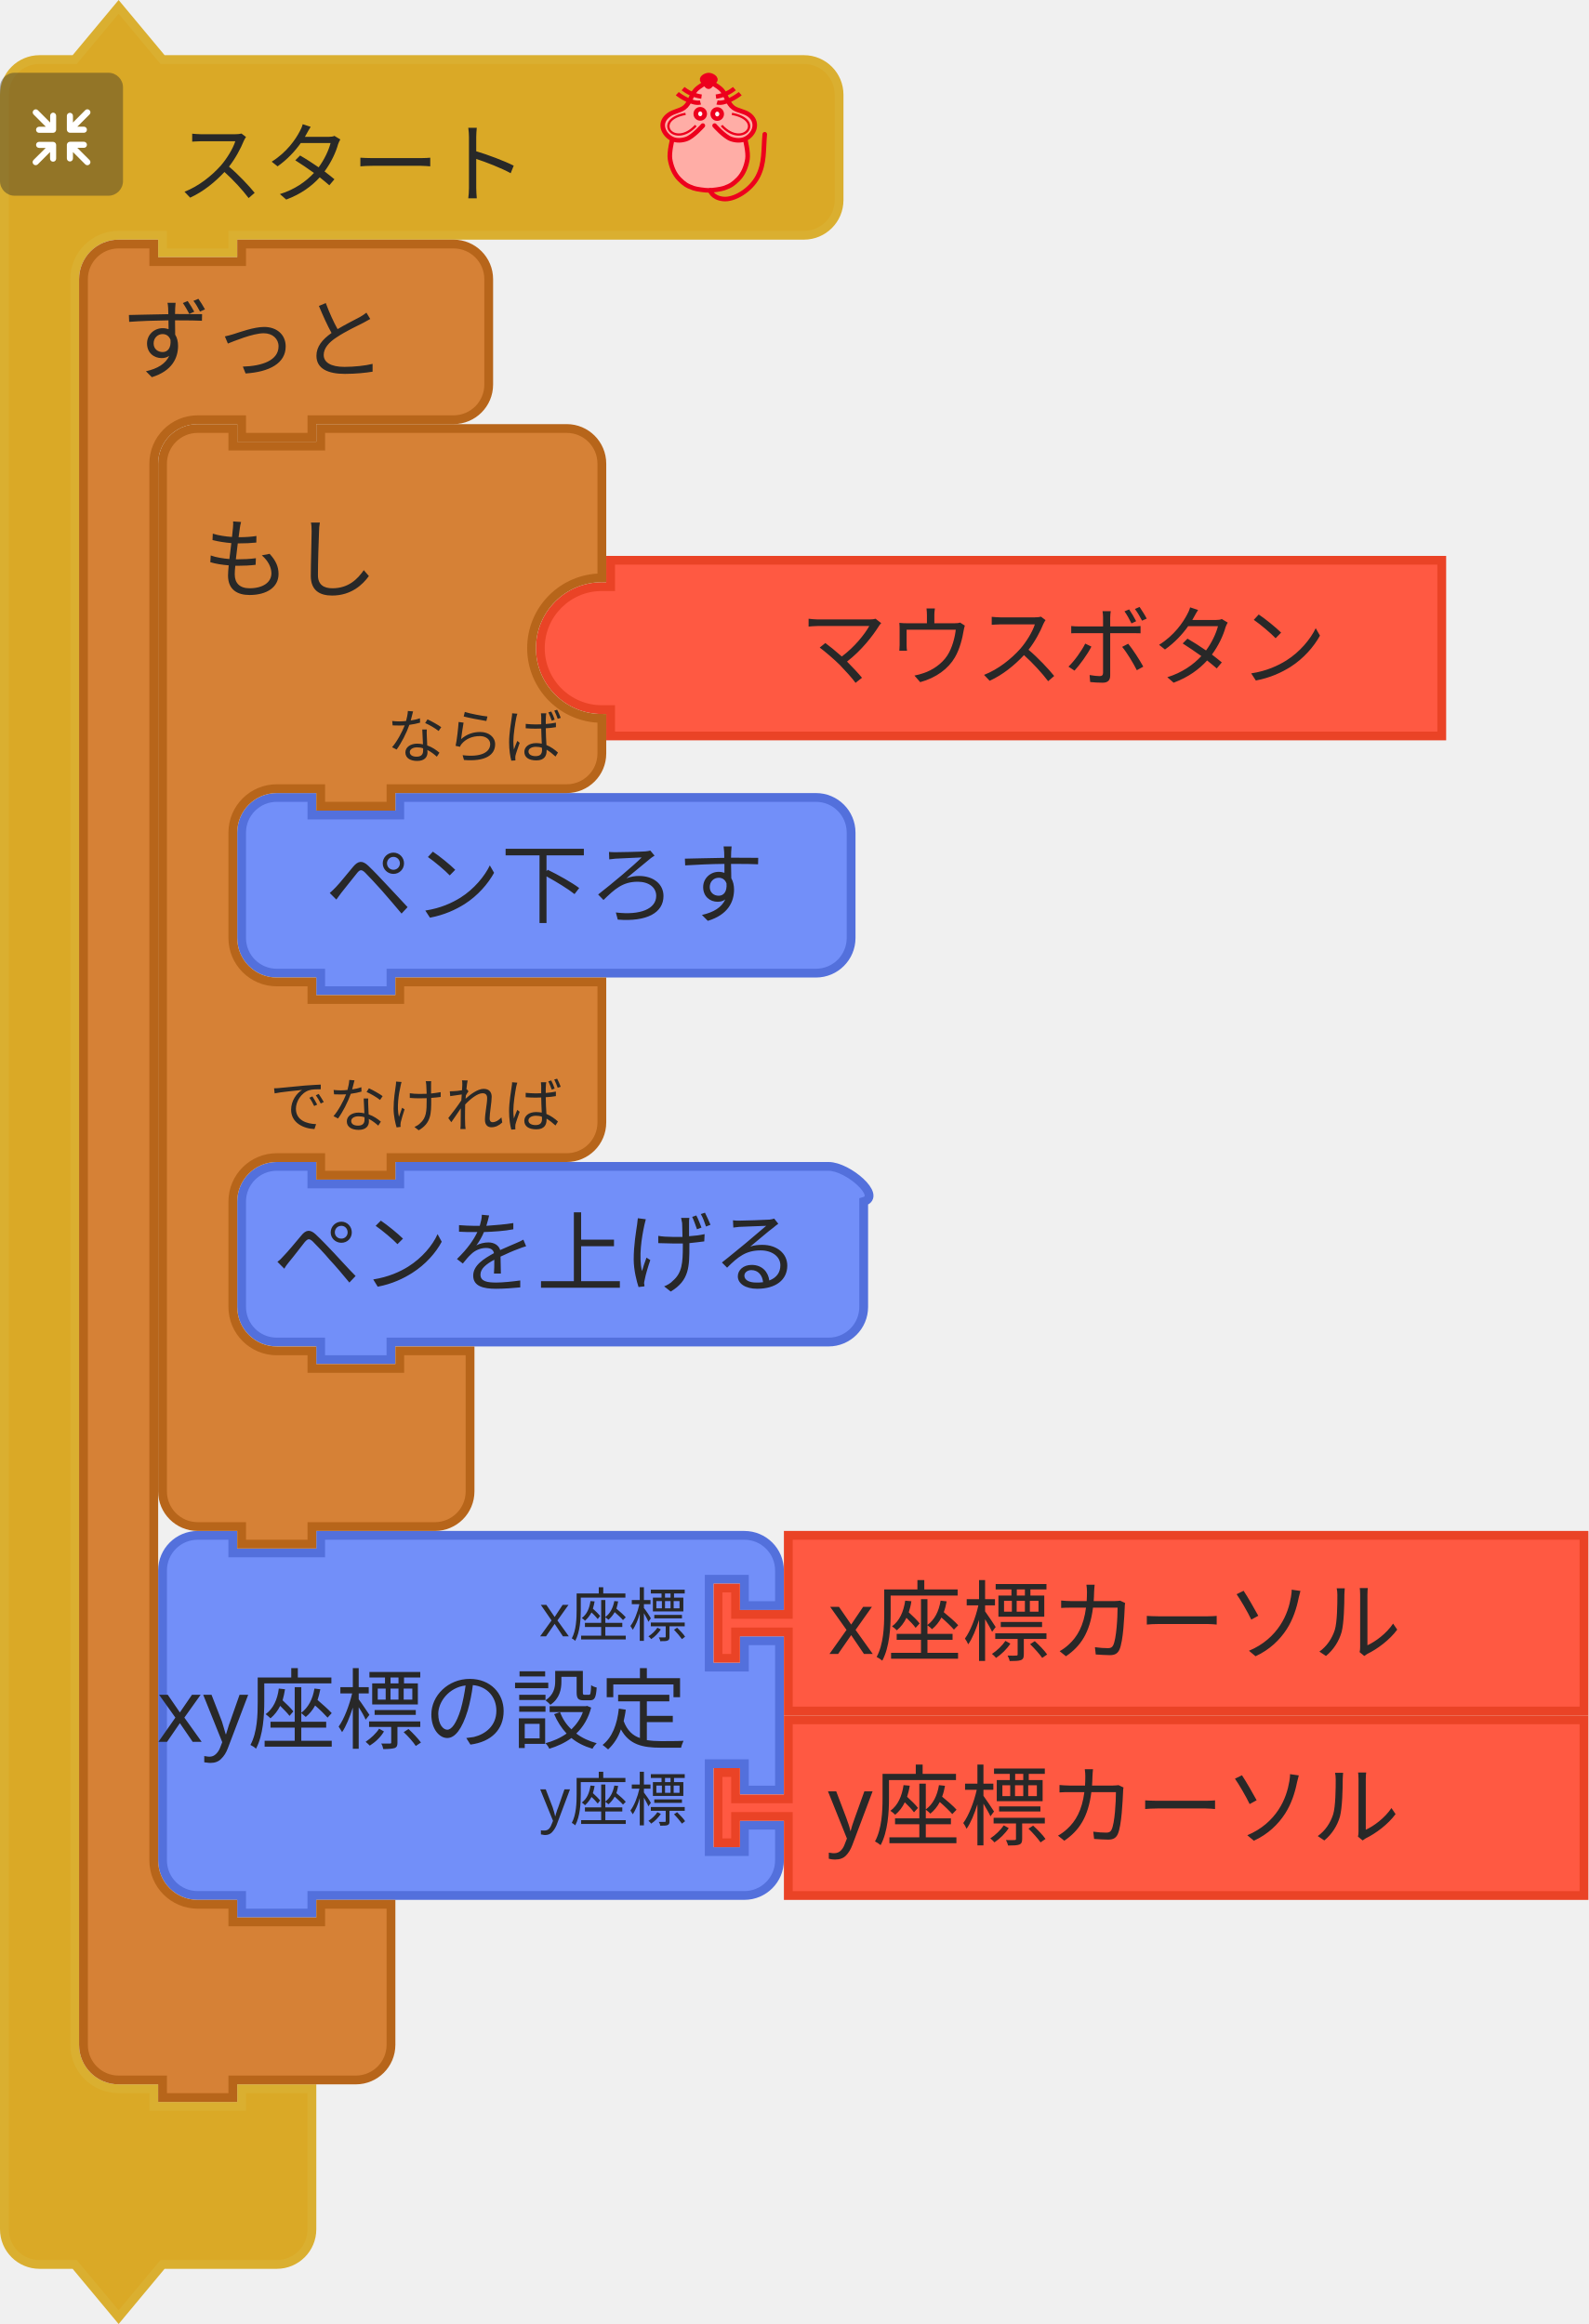
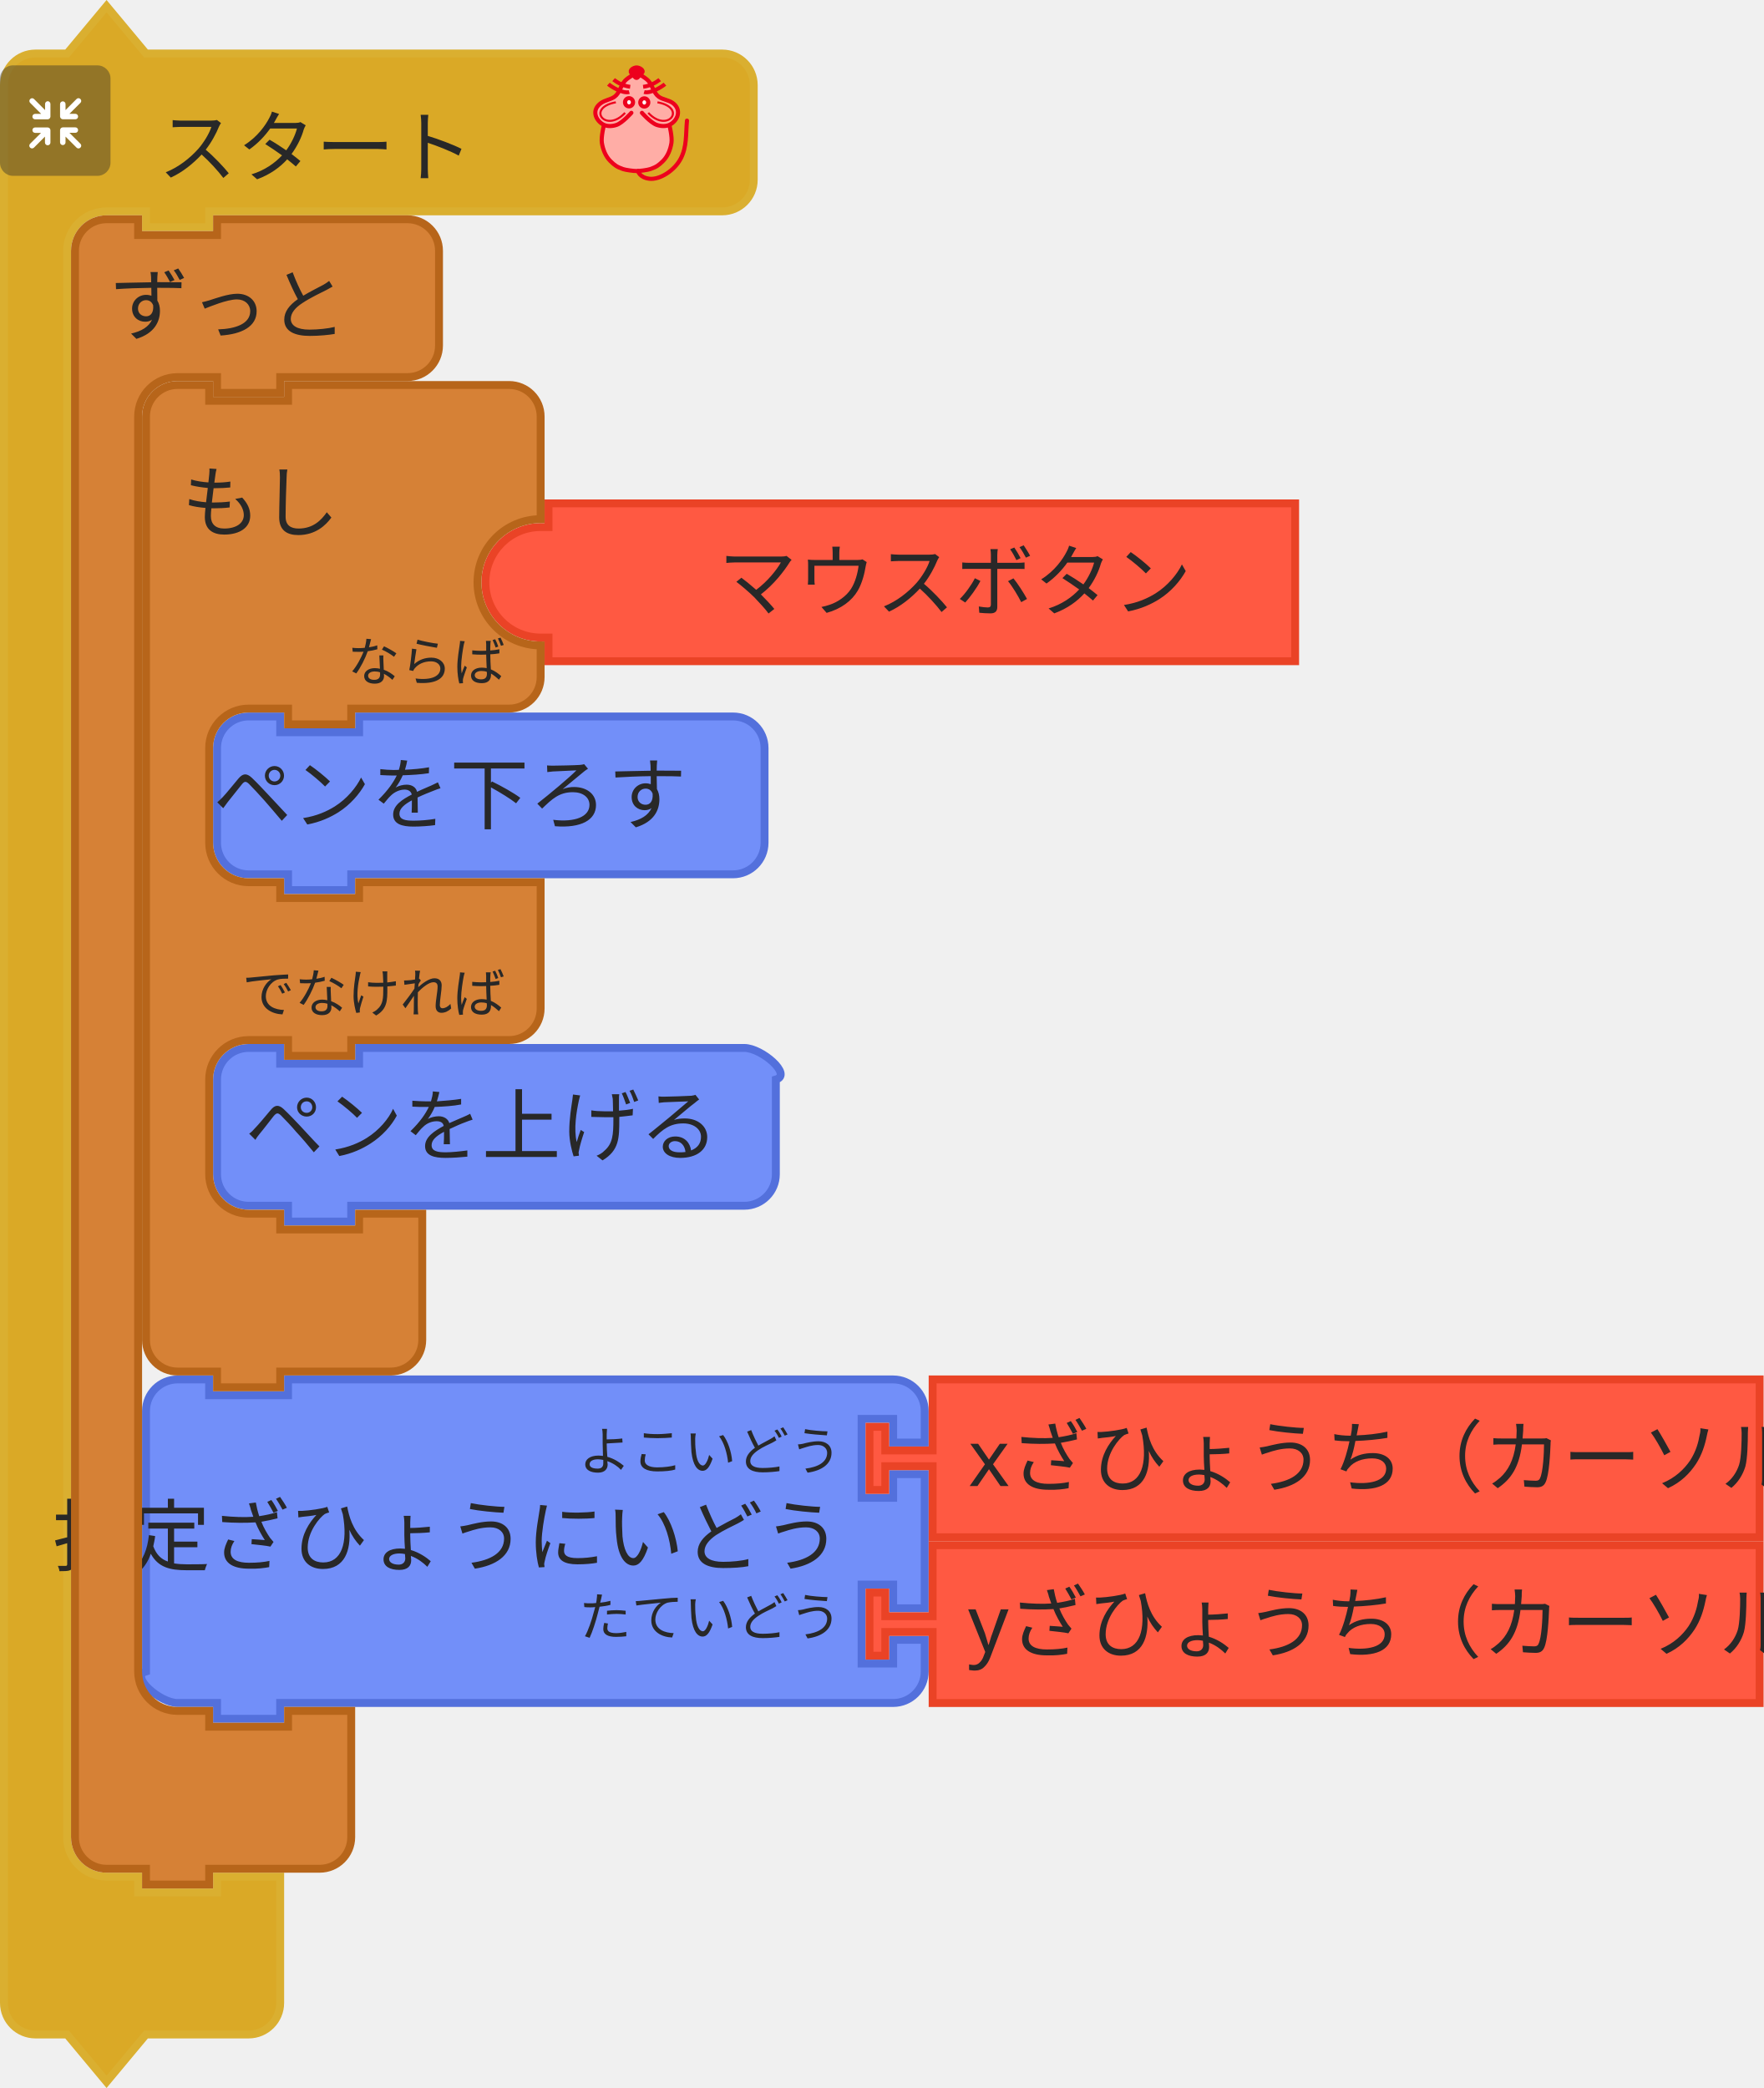
- <svg xmlns="http://www.w3.org/2000/svg" id="svg1870" version="1.1" viewBox="0 0 71.749 104.998" height="104.998mm" width="71.749mm">
+ <svg xmlns="http://www.w3.org/2000/svg" width="88.682mm" height="104.998mm" viewBox="0 0 88.682 104.998" version="1.1" id="svg1870">
  <defs id="defs1864" />
-   <g id="g48" transform="matrix(0.2645833,0,0,0.2645833,-134.6729,-31.1093)">
-     <g transform="translate(509,118)" id="g10">
-       <g transform="scale(1.5,1.5)" id="g8">
-         <path d="m 0.5,14.5 0,-4 a 4,4 90 0 1 4,-4 l 4,0 5,-6 5,6 9,0 60,0 4,0 a 4,4 90 0 1 4,4 l 0,4 0,4 0,4 a 4,4 90 0 1 -4,4 l -4,0 -60,0 -1,0 0,2 -8,0 0,-2 -1,0 -4,0 a 5,5 90 0 0 -5,5 l 0,4 0,4 0,189 0,4 a 5,5 90 0 0 5,5 l 4,0 0,2 10,0 0,-2 8,0 0,6 0,6 0,4 a 4,4 90 0 1 -4,4 l -4,0 -9,0 -5,6 -5,-6 -4,0 a 4,4 90 0 1 -4,-4 l 0,-4 z" style="fill:#daa926;fill-opacity:1;stroke:#daaf30;stroke-width:1;stroke-linecap:round;stroke-opacity:1" id="path2" />
-         <text style="font-size:10px;font-family:sans-serif;text-anchor:start;fill:#282828" id="text6">
-           <tspan x="20" y="22" id="tspan4">スタート</tspan>
+   <g transform="matrix(0.2645833,0,0,0.2645833,-134.6729,-31.1093)" id="g48">
+     <g id="g10" transform="translate(509,118)">
+       <g id="g8" transform="scale(1.5,1.5)">
+         <path id="path2" style="fill:#daa926;fill-opacity:1;stroke:#daaf30;stroke-width:1;stroke-linecap:round;stroke-opacity:1" d="m 0.5,14.5 0,-4 a 4,4 90 0 1 4,-4 l 4,0 5,-6 5,6 9,0 60,0 4,0 a 4,4 90 0 1 4,4 l 0,4 0,4 0,4 a 4,4 90 0 1 -4,4 l -4,0 -60,0 -1,0 0,2 -8,0 0,-2 -1,0 -4,0 a 5,5 90 0 0 -5,5 l 0,4 0,4 0,189 0,4 a 5,5 90 0 0 5,5 l 4,0 0,2 10,0 0,-2 8,0 0,6 0,6 0,4 a 4,4 90 0 1 -4,4 l -4,0 -9,0 -5,6 -5,-6 -4,0 a 4,4 90 0 1 -4,-4 l 0,-4 z" />
+         <text id="text6" style="font-size:10px;font-family:sans-serif;text-anchor:start;fill:#282828">
+           <tspan id="tspan4" y="22" x="20">スタート</tspan>
        </text>
      </g>
    </g>
-     <g transform="matrix(0.5,0,0,0.5,509,130)" id="g26">
-       <g style="isolation:isolate" id="g24">
-         <g id="レイヤー_2" data-name="レイヤー 2">
+     <g id="g26" transform="matrix(0.5,0,0,0.5,509,130)">
+       <g id="g24" style="isolation:isolate">
+         <g data-name="レイヤー 2" id="レイヤー_2">
          <g id="Icon">
-             <rect width="42" height="42" rx="5" ry="5" style="opacity:0.4;mix-blend-mode:multiply;fill:#292929" id="rect12" x="0" y="0" />
-             <path d="m 30.56,29.8 -4.17,-4.16 2.26,0 a 1.035,1.035 0 1 0 0,-2.07 l -4.71,0 a 1.08,1.08 0 0 0 -1.11,1 l 0,0 c 0,0 0,0 0,0.06 l 0,4.64 0,0 a 1.04,1.04 0 1 0 2.08,0 l 0,-2.19 4.19,4.19 a 1,1 0 0 0 1.46,0 1,1 0 0 0 0,-1.47 z" style="fill:#ffffff" id="path14" />
-             <path d="m 19.17,24.6 a 1.08,1.08 0 0 0 -1.11,-1 l -4.71,0 a 1.035,1.035 0 1 0 0,2.07 l 2.25,0 -4.16,4.13 a 1.039,1.039 0 0 0 1.47,1.47 l 4.18,-4.19 0,2.26 a 1.04,1.04 0 1 0 2.08,0 l 0,-4.64 c 0,0 0,0 0,-0.06 a 0.08,0.08 0 0 1 0,-0.04 z" style="fill:#ffffff" id="path16" />
-             <path d="m 23.94,20.5 4.7,0 a 1.04,1.04 0 1 0 0,-2.08 l -2.25,0 4.17,-4.16 a 1,1 0 0 0 0,-1.47 1,1 0 0 0 -1.46,0 l -4.19,4.21 0,-2.28 a 1.04,1.04 0 1 0 -2.08,0 l 0,4.64 a 0.43,0.43 0 0 0 0,0.05 l 0,0.05 a 1.09,1.09 0 0 0 1.11,1.04 z" style="fill:#ffffff" id="path18" />
-             <path d="m 18.13,13.62 a 1.08,1.08 0 0 0 -1,1.09 l 0,2.29 -4.18,-4.19 a 1,1 0 0 0 -1.47,0 1,1 0 0 0 0,1.46 l 4.16,4.17 -2.29,0 a 1.04,1.04 0 1 0 0,2.08 l 4.71,0 a 1.09,1.09 0 0 0 1.11,-1 c 0,0 0,0 0,-0.06 l 0,-4.75 a 1.07,1.07 0 0 0 -1.04,-1.09 z" style="fill:#ffffff" id="path20" />
+             <rect y="0" x="0" id="rect12" style="opacity:0.4;mix-blend-mode:multiply;fill:#292929" ry="5" rx="5" height="42" width="42" />
+             <path id="path14" style="fill:#ffffff" d="m 30.56,29.8 -4.17,-4.16 2.26,0 a 1.035,1.035 0 1 0 0,-2.07 l -4.71,0 a 1.08,1.08 0 0 0 -1.11,1 l 0,0 c 0,0 0,0 0,0.06 l 0,4.64 0,0 a 1.04,1.04 0 1 0 2.08,0 l 0,-2.19 4.19,4.19 a 1,1 0 0 0 1.46,0 1,1 0 0 0 0,-1.47 z" />
+             <path id="path16" style="fill:#ffffff" d="m 19.17,24.6 a 1.08,1.08 0 0 0 -1.11,-1 l -4.71,0 a 1.035,1.035 0 1 0 0,2.07 l 2.25,0 -4.16,4.13 a 1.039,1.039 0 0 0 1.47,1.47 l 4.18,-4.19 0,2.26 a 1.04,1.04 0 1 0 2.08,0 l 0,-4.64 c 0,0 0,0 0,-0.06 a 0.08,0.08 0 0 1 0,-0.04 z" />
+             <path id="path18" style="fill:#ffffff" d="m 23.94,20.5 4.7,0 a 1.04,1.04 0 1 0 0,-2.08 l -2.25,0 4.17,-4.16 a 1,1 0 0 0 0,-1.47 1,1 0 0 0 -1.46,0 l -4.19,4.21 0,-2.28 a 1.04,1.04 0 1 0 -2.08,0 l 0,4.64 a 0.43,0.43 0 0 0 0,0.05 l 0,0.05 a 1.09,1.09 0 0 0 1.11,1.04 z" />
+             <path id="path20" style="fill:#ffffff" d="m 18.13,13.62 a 1.08,1.08 0 0 0 -1,1.09 l 0,2.29 -4.18,-4.19 a 1,1 0 0 0 -1.47,0 1,1 0 0 0 0,1.46 l 4.16,4.17 -2.29,0 a 1.04,1.04 0 1 0 0,2.08 l 4.71,0 a 1.09,1.09 0 0 0 1.11,-1 c 0,0 0,0 0,-0.06 l 0,-4.75 a 1.07,1.07 0 0 0 -1.04,-1.09 z" />
          </g>
        </g>
      </g>
    </g>
-     <g transform="matrix(0.4,0,0,0.4,619,130)" id="g46">
-       <g transform="translate(-3.188483,0.1254822)" style="fill:#ffada6;stroke:#ed001d;stroke-width:2;stroke-miterlimit:4;stroke-dasharray:none" id="g3586">
-         <path style="fill:#ffada6;stroke:none;stroke-width:1px;stroke-linecap:butt;stroke-linejoin:miter;stroke-opacity:1" id="path4725" d="m 31.188,5.875 c 0,0 -1.255,-1 -2,-1 -1.491,0 -2.946,0.946 -4,2 -1.581,1.581 -1.693,4.186 -3,6 -0.827,1.147 -1.853,2.173 -3,3 -1.814,1.307 -4.419,1.419 -6,3 -1.054,1.054 -2,2.509 -2,4 0,1.491 1.177,3.54 2,4 2.595,1.45 0.837,0.649 2,2 0,0 -1.04,3.301 -1,5 0.065,2.748 2,7 2,8 0,1 3.622,4.469 6,6 2.395,1.542 5.324,2.059 8.165,2.258 3.066,0.215 5.976,-0.356 8.67,-1.835 1.653,-0.907 3.02,-1.925 4.165,-3.423 1.631,-2.136 3.31,-4.403 4,-7 0.428,-1.611 0.204,-3.346 0,-5 -0.168,-1.364 -1.272,-2.653 -1,-4 0.33,-1.634 2.32,-2.478 3,-4 0.694,-1.552 1.688,-3.446 1,-5 -0.786,-1.777 -3.358,-1.961 -5,-3 -1.016,-0.643 -2.106,-1.197 -3,-2 -1.936,-1.74 -3.442,-3.914 -5,-6 -0.719,-0.963 -1.045,-2.27 -2,-3 -0.838,-0.64 -1.974,-1.242 -3,-1 -0.459,0.108 -1,1 -1,1" />
-         <path d="m 46.21,28.157 c 0,0 1.464,5.739 1.001,8.584 -0.503,3.094 -1.734,6.32 -4.004,8.584 -2.062,2.056 -3.207,2.828 -6.007,3.815 -1.29,0.455 -4.974,0.954 -6.514,0.954 -1.541,0 -5.224,-0.499 -6.514,-0.954 -2.799,-0.987 -3.945,-1.759 -6.007,-3.815 -2.271,-2.264 -3.501,-5.49 -4.004,-8.584 -0.463,-2.845 1.001,-8.584 1.001,-8.584 M 28.176,22.434 c 0,0 -4.122,4.706 -7.008,5.723 -1.878,0.662 -4.202,0.826 -6.007,0 -1.926,-0.882 -3.584,-2.773 -4.004,-4.769 -0.478,-2.269 0.559,-4.124 2.47,-5.529 2.067,-1.52 4.598,-1.663 6.539,-3.055 2.515,-1.804 2.912,-5.39 5.005,-7.63 1.421,-1.521 5.513,-3.815 5.513,-3.815 0,0 4.092,2.294 5.513,3.815 2.093,2.24 2.49,5.826 5.005,7.63 1.941,1.392 4.539,1.466 6.606,2.927 1.937,1.37 2.882,3.387 2.404,5.656 -0.421,1.996 -2.079,3.887 -4.004,4.769 -1.805,0.826 -4.129,0.662 -6.007,0 -2.885,-1.017 -7.008,-5.723 -7.008,-5.723" id="path4505-6" style="fill:none;stroke:#ed001d;stroke-width:1.954;stroke-linecap:round;stroke-linejoin:miter;stroke-miterlimit:4;stroke-dasharray:none;stroke-opacity:1" />
-         <g id="g4565" transform="matrix(1.001084,0,0,0.9537592,57.40195,5.386365)" style="fill:none;stroke:#ed001d;stroke-opacity:1">
-           <g id="g4553" transform="translate(0,-1)" style="fill:none;stroke:#ed001d;stroke-opacity:1">
-             <path d="M -30.228,8.514 C -33.423,9.403 -38.624,5.875 -40.103,4.586" id="path3411-7" style="fill:none;fill-rule:evenodd;stroke:#ed001d;stroke-width:1.932;stroke-linecap:butt;stroke-linejoin:miter;stroke-miterlimit:4;stroke-dasharray:none;stroke-opacity:1" />
-             <path d="M -29.76,5.905 C -33.101,5.474 -35.931,3.736 -37.634,2.342" id="path3413-5" style="fill:none;fill-rule:evenodd;stroke:#ed001d;stroke-width:1.932;stroke-linecap:butt;stroke-linejoin:miter;stroke-miterlimit:4;stroke-dasharray:none;stroke-opacity:1" />
+     <g id="g46" transform="matrix(0.4,0,0,0.4,619,130)">
+       <g id="g3586" style="fill:#ffada6;stroke:#ed001d;stroke-width:2;stroke-miterlimit:4;stroke-dasharray:none" transform="translate(-3.188483,0.1254822)">
+         <path d="m 31.188,5.875 c 0,0 -1.255,-1 -2,-1 -1.491,0 -2.946,0.946 -4,2 -1.581,1.581 -1.693,4.186 -3,6 -0.827,1.147 -1.853,2.173 -3,3 -1.814,1.307 -4.419,1.419 -6,3 -1.054,1.054 -2,2.509 -2,4 0,1.491 1.177,3.54 2,4 2.595,1.45 0.837,0.649 2,2 0,0 -1.04,3.301 -1,5 0.065,2.748 2,7 2,8 0,1 3.622,4.469 6,6 2.395,1.542 5.324,2.059 8.165,2.258 3.066,0.215 5.976,-0.356 8.67,-1.835 1.653,-0.907 3.02,-1.925 4.165,-3.423 1.631,-2.136 3.31,-4.403 4,-7 0.428,-1.611 0.204,-3.346 0,-5 -0.168,-1.364 -1.272,-2.653 -1,-4 0.33,-1.634 2.32,-2.478 3,-4 0.694,-1.552 1.688,-3.446 1,-5 -0.786,-1.777 -3.358,-1.961 -5,-3 -1.016,-0.643 -2.106,-1.197 -3,-2 -1.936,-1.74 -3.442,-3.914 -5,-6 -0.719,-0.963 -1.045,-2.27 -2,-3 -0.838,-0.64 -1.974,-1.242 -3,-1 -0.459,0.108 -1,1 -1,1" id="path4725" style="fill:#ffada6;stroke:none;stroke-width:1px;stroke-linecap:butt;stroke-linejoin:miter;stroke-opacity:1" />
+         <path style="fill:none;stroke:#ed001d;stroke-width:1.954;stroke-linecap:round;stroke-linejoin:miter;stroke-miterlimit:4;stroke-dasharray:none;stroke-opacity:1" id="path4505-6" d="m 46.21,28.157 c 0,0 1.464,5.739 1.001,8.584 -0.503,3.094 -1.734,6.32 -4.004,8.584 -2.062,2.056 -3.207,2.828 -6.007,3.815 -1.29,0.455 -4.974,0.954 -6.514,0.954 -1.541,0 -5.224,-0.499 -6.514,-0.954 -2.799,-0.987 -3.945,-1.759 -6.007,-3.815 -2.271,-2.264 -3.501,-5.49 -4.004,-8.584 -0.463,-2.845 1.001,-8.584 1.001,-8.584 M 28.176,22.434 c 0,0 -4.122,4.706 -7.008,5.723 -1.878,0.662 -4.202,0.826 -6.007,0 -1.926,-0.882 -3.584,-2.773 -4.004,-4.769 -0.478,-2.269 0.559,-4.124 2.47,-5.529 2.067,-1.52 4.598,-1.663 6.539,-3.055 2.515,-1.804 2.912,-5.39 5.005,-7.63 1.421,-1.521 5.513,-3.815 5.513,-3.815 0,0 4.092,2.294 5.513,3.815 2.093,2.24 2.49,5.826 5.005,7.63 1.941,1.392 4.539,1.466 6.606,2.927 1.937,1.37 2.882,3.387 2.404,5.656 -0.421,1.996 -2.079,3.887 -4.004,4.769 -1.805,0.826 -4.129,0.662 -6.007,0 -2.885,-1.017 -7.008,-5.723 -7.008,-5.723" />
+         <g style="fill:none;stroke:#ed001d;stroke-opacity:1" transform="matrix(1.001084,0,0,0.9537592,57.40195,5.386365)" id="g4565">
+           <g style="fill:none;stroke:#ed001d;stroke-opacity:1" transform="translate(0,-1)" id="g4553">
+             <path style="fill:none;fill-rule:evenodd;stroke:#ed001d;stroke-width:1.932;stroke-linecap:butt;stroke-linejoin:miter;stroke-miterlimit:4;stroke-dasharray:none;stroke-opacity:1" id="path3411-7" d="M -30.228,8.514 C -33.423,9.403 -38.624,5.875 -40.103,4.586" />
+             <path style="fill:none;fill-rule:evenodd;stroke:#ed001d;stroke-width:1.932;stroke-linecap:butt;stroke-linejoin:miter;stroke-miterlimit:4;stroke-dasharray:none;stroke-opacity:1" id="path3413-5" d="M -29.76,5.905 C -33.101,5.474 -35.931,3.736 -37.634,2.342" />
          </g>
-           <g id="g4557" style="fill:none;stroke:#ed001d;stroke-opacity:1">
-             <path d="m -23.146,7.514 c 3.195,0.889 8.396,-2.64 9.874,-3.929" id="path3411-3" style="fill:none;fill-rule:evenodd;stroke:#ed001d;stroke-width:1.932;stroke-linecap:butt;stroke-linejoin:miter;stroke-miterlimit:4;stroke-dasharray:none;stroke-opacity:1" />
-             <path d="m -23.614,4.905 c 3.341,-0.431 6.171,-2.168 7.873,-3.563" id="path3413-56" style="fill:none;fill-rule:evenodd;stroke:#ed001d;stroke-width:1.932;stroke-linecap:butt;stroke-linejoin:miter;stroke-miterlimit:4;stroke-dasharray:none;stroke-opacity:1" />
+           <g style="fill:none;stroke:#ed001d;stroke-opacity:1" id="g4557">
+             <path style="fill:none;fill-rule:evenodd;stroke:#ed001d;stroke-width:1.932;stroke-linecap:butt;stroke-linejoin:miter;stroke-miterlimit:4;stroke-dasharray:none;stroke-opacity:1" id="path3411-3" d="m -23.146,7.514 c 3.195,0.889 8.396,-2.64 9.874,-3.929" />
+             <path style="fill:none;fill-rule:evenodd;stroke:#ed001d;stroke-width:1.932;stroke-linecap:butt;stroke-linejoin:miter;stroke-miterlimit:4;stroke-dasharray:none;stroke-opacity:1" id="path3413-56" d="m -23.614,4.905 c 3.341,-0.431 6.171,-2.168 7.873,-3.563" />
          </g>
        </g>
-         <g id="g4636" transform="matrix(1.001084,0,0,0.9537592,57.9306,3.478847)" style="fill:#ffffff;fill-opacity:0.941;stroke:#ed001d;stroke-opacity:1">
-           <ellipse cx="-30.837" cy="14.613" id="circle3409-2" rx="1.885" ry="2.067" style="fill:#ffffff;fill-opacity:0.941;fill-rule:evenodd;stroke:#ed001d;stroke-width:2;stroke-linecap:butt;stroke-linejoin:miter;stroke-miterlimit:4;stroke-dasharray:none;stroke-opacity:1" />
-           <ellipse cx="-23.593" cy="14.699" id="ellipse4229-9" rx="1.885" ry="2.067" style="fill:#ffffff;fill-opacity:0.941;fill-rule:evenodd;stroke:#ed001d;stroke-width:2;stroke-linecap:butt;stroke-linejoin:miter;stroke-miterlimit:4;stroke-dasharray:none;stroke-opacity:1" />
+         <g style="fill:#ffffff;fill-opacity:0.941;stroke:#ed001d;stroke-opacity:1" transform="matrix(1.001084,0,0,0.9537592,57.9306,3.478847)" id="g4636">
+           <ellipse style="fill:#ffffff;fill-opacity:0.941;fill-rule:evenodd;stroke:#ed001d;stroke-width:2;stroke-linecap:butt;stroke-linejoin:miter;stroke-miterlimit:4;stroke-dasharray:none;stroke-opacity:1" ry="2.067" rx="1.885" id="circle3409-2" cy="14.613" cx="-30.837" />
+           <ellipse style="fill:#ffffff;fill-opacity:0.941;fill-rule:evenodd;stroke:#ed001d;stroke-width:2;stroke-linecap:butt;stroke-linejoin:miter;stroke-miterlimit:4;stroke-dasharray:none;stroke-opacity:1" ry="2.067" rx="1.885" id="ellipse4229-9" cy="14.699" cx="-23.593" />
        </g>
-         <g id="g4632" transform="matrix(1.001084,0,0,0.9537592,58.02711,3.478847)" style="fill:none;stroke:#ed001d;stroke-opacity:1">
-           <path d="m -37.187,14.625 c -14.34,2.75 -4.81,15.672 4.375,5.25" id="path4303-1" style="fill:none;fill-rule:evenodd;stroke:#ed001d;stroke-width:1px;stroke-linecap:butt;stroke-linejoin:miter;stroke-miterlimit:4;stroke-dasharray:none;stroke-opacity:1" />
-           <path d="m -17.437,14.625 c 14.34,2.75 4.81,15.672 -4.375,5.25" id="path4303-1-2" style="fill:none;fill-rule:evenodd;stroke:#ed001d;stroke-width:1px;stroke-linecap:butt;stroke-linejoin:miter;stroke-miterlimit:4;stroke-dasharray:none;stroke-opacity:1" />
+         <g style="fill:none;stroke:#ed001d;stroke-opacity:1" transform="matrix(1.001084,0,0,0.9537592,58.02711,3.478847)" id="g4632">
+           <path style="fill:none;fill-rule:evenodd;stroke:#ed001d;stroke-width:1px;stroke-linecap:butt;stroke-linejoin:miter;stroke-miterlimit:4;stroke-dasharray:none;stroke-opacity:1" id="path4303-1" d="m -37.187,14.625 c -14.34,2.75 -4.81,15.672 4.375,5.25" />
+           <path style="fill:none;fill-rule:evenodd;stroke:#ed001d;stroke-width:1px;stroke-linecap:butt;stroke-linejoin:miter;stroke-miterlimit:4;stroke-dasharray:none;stroke-opacity:1" id="path4303-1-2" d="m -17.437,14.625 c 14.34,2.75 4.81,15.672 -4.375,5.25" />
        </g>
-         <path d="m 33.128,3.359 c -1.385,1.314 -1.986,2.379 -2.46,2.379 -0.663,0 -1.273,-1.065 -2.46,-2.379 -0.973,-1.077 1.101,-2.379 2.46,-2.379 1.359,0 3.533,1.361 2.46,2.379 z" id="path4227-7" style="fill:#ed001d;fill-opacity:1;fill-rule:evenodd;stroke:#ed001d;stroke-width:2.164;stroke-linecap:butt;stroke-linejoin:miter;stroke-miterlimit:4;stroke-dasharray:none;stroke-opacity:1" />
-         <path style="fill:none;stroke:#ed001d;stroke-width:1.954;stroke-linecap:round;stroke-linejoin:miter;stroke-miterlimit:4;stroke-dasharray:none;stroke-opacity:1" id="path4653" d="m 31.302,50.086 c 0,0 0.723,3.124 5.5,3.67 4.777,0.546 11.785,-3.779 14.788,-9.501 3.003,-5.723 2.403,-11.491 3.003,-18.121" />
+         <path style="fill:#ed001d;fill-opacity:1;fill-rule:evenodd;stroke:#ed001d;stroke-width:2.164;stroke-linecap:butt;stroke-linejoin:miter;stroke-miterlimit:4;stroke-dasharray:none;stroke-opacity:1" id="path4227-7" d="m 33.128,3.359 c -1.385,1.314 -1.986,2.379 -2.46,2.379 -0.663,0 -1.273,-1.065 -2.46,-2.379 -0.973,-1.077 1.101,-2.379 2.46,-2.379 1.359,0 3.533,1.361 2.46,2.379 z" />
+         <path d="m 31.302,50.086 c 0,0 0.723,3.124 5.5,3.67 4.777,0.546 11.785,-3.779 14.788,-9.501 3.003,-5.723 2.403,-11.491 3.003,-18.121" id="path4653" style="fill:none;stroke:#ed001d;stroke-width:1.954;stroke-linecap:round;stroke-linejoin:miter;stroke-miterlimit:4;stroke-dasharray:none;stroke-opacity:1" />
      </g>
    </g>
  </g>
-   <path d="m 7.342,72.541 0,-1.587 c 0,-0.877 0.711,-1.587 1.587,-1.587 l 1.587,0 0,0.794 3.969,0 0,-0.794 17.551,0 1.587,0 c 0.877,0 1.587,0.711 1.587,1.587 l 0,1.587 -1.587,0 0,-1.191 -1.587,0 0,3.969 1.587,0 0,-1.191 1.587,0 0,6.747 -1.587,0 0,-1.191 -1.587,0 0,3.969 1.587,0 0,-1.191 1.587,0 0,1.588 c 0,0.877 -0.711,1.587 -1.587,1.587 l -1.587,0 -17.551,0 -0.397,0 0,0.794 -3.175,0 0,-0.794 -0.397,0 -1.587,0 c -0.877,0 -1.587,-0.711 -1.587,-1.587 l 0,-1.588 0,-8.334 z" style="fill:#728ff9;fill-opacity:1;stroke:#5370dc;stroke-width:0.397;stroke-linecap:round;stroke-opacity:1" id="path376" />
-   <text style="font-size:3.969px;font-family:sans-serif;text-anchor:end;fill:#282828" id="text380" x="12.788" y="69.168">
-     <tspan x="31.044" y="78.693" id="tspan378">xy座標の設定</tspan>
+   <path id="path376" style="fill:#728ff9;fill-opacity:1;stroke:#5370dc;stroke-width:0.397;stroke-linecap:round;stroke-opacity:1" d="m 7.342,72.541 0,-1.587 c 0,-0.877 0.711,-1.587 1.587,-1.587 l 1.587,0 0,0.794 3.969,0 0,-0.794 28.84,0 1.587,0 c 0.877,0 1.587,0.711 1.587,1.587 l 0,1.587 -1.587,0 0,-1.191 -1.587,0 0,3.969 1.587,0 0,-1.191 1.587,0 0,6.747 -1.587,0 0,-1.191 -1.587,0 0,3.969 1.587,0 0,-1.191 1.587,0 0,1.588 c 0,0.877 -0.711,1.587 -1.587,1.587 l -1.587,0 -28.84,0 -0.397,0 0,0.794 -3.175,0 0,-0.794 -0.397,0 -1.587,0 c -0.877,0 -2.432,-1.35 -1.587,-1.587 l 0,-1.588 0,-8.334 z" />
+   <text y="69.168" x="24.077" id="text380" style="font-size:3.969px;font-family:sans-serif;text-anchor:end;fill:#282828">
+     <tspan id="tspan378" y="78.693" x="42.333">指定ざひょうにいどう</tspan>
  </text>
-   <text style="font-size:2.646px;font-family:sans-serif;text-anchor:end;fill:#282828" id="text384" x="12.788" y="69.168">
-     <tspan x="31.044" y="73.93" id="tspan382">x座標</tspan>
+   <text y="69.168" x="24.077" id="text384" style="font-size:2.646px;font-family:sans-serif;text-anchor:end;fill:#282828">
+     <tspan id="tspan382" y="73.93" x="42.333">よこいどう</tspan>
  </text>
-   <text style="font-size:2.646px;font-family:sans-serif;text-anchor:end;fill:#282828" id="text388" x="12.788" y="69.168">
-     <tspan x="31.044" y="82.265" id="tspan386">y座標</tspan>
+   <text y="69.168" x="24.077" id="text388" style="font-size:2.646px;font-family:sans-serif;text-anchor:end;fill:#282828">
+     <tspan id="tspan386" y="82.265" x="42.333">たていどう</tspan>
  </text>
-   <g transform="matrix(0.2645833,0,0,0.2645833,10.71562,35.83028)" id="g542">
-     <g transform="scale(1.5,1.5)" id="g540">
-       <path d="m 0.5,8.5 0,-4 a 4,4 90 0 1 4,-4 l 4,0 0,2 10,0 0,-2 43.369,0 4,0 a 4,4 90 0 1 4,4 l 0,4 0,4 0,4 a 4,4 90 0 1 -4,4 l -4,0 -43.369,0 -1,0 0,2 -8,0 0,-2 -1,0 -4,0 a 4,4 90 0 1 -4,-4 l 0,-4 z" style="fill:#728ff9;fill-opacity:1;stroke:#5370dc;stroke-width:1;stroke-linecap:round;stroke-opacity:1" id="path534" />
-       <text style="font-size:10px;font-family:sans-serif;text-anchor:end;fill:#282828" id="text538">
-         <tspan x="60" y="14" id="tspan536">ペン下ろす</tspan>
+   <g id="g542" transform="matrix(0.2645833,0,0,0.2645833,10.71562,35.83028)">
+     <g id="g540" transform="scale(1.5,1.5)">
+       <path id="path534" style="fill:#728ff9;fill-opacity:1;stroke:#5370dc;stroke-width:1;stroke-linecap:round;stroke-opacity:1" d="m 0.5,8.5 0,-4 a 4,4 90 0 1 4,-4 l 4,0 0,2 10,0 0,-2 43.369,0 4,0 a 4,4 90 0 1 4,4 l 0,4 0,4 0,4 a 4,4 90 0 1 -4,4 l -4,0 -43.369,0 -1,0 0,2 -8,0 0,-2 -1,0 -4,0 a 4,4 90 0 1 -4,-4 l 0,-4 z" />
+       <text id="text538" style="font-size:10px;font-family:sans-serif;text-anchor:end;fill:#282828">
+         <tspan id="tspan536" y="14" x="60">ペンを下ろす</tspan>
      </text>
    </g>
  </g>
-   <path d="m 10.914,55.872 0,-1.587 c 0,-0.877 0.711,-1.588 1.587,-1.588 l 1.587,0 0,0.794 3.969,0 0,-0.794 17.783,0 1.587,0 c 0.877,0 2.432,1.35 1.587,1.588 l 0,1.587 0,1.587 0,1.587 c 0,0.877 -0.711,1.587 -1.587,1.587 l -1.587,0 -17.783,0 -0.397,0 0,0.794 -3.175,0 0,-0.794 -0.397,0 -1.587,0 c -0.877,0 -1.587,-0.711 -1.587,-1.587 l 0,-1.587 z" style="fill:#728ff9;fill-opacity:1;stroke:#5370dc;stroke-width:0.397;stroke-linecap:round;stroke-opacity:1" id="path544" />
-   <text style="font-size:3.969px;font-family:sans-serif;text-anchor:end;fill:#282828" id="text548" x="17.489" y="52.499">
-     <tspan x="36.142" y="58.055" id="tspan546">ペンを上げる</tspan>
+   <path id="path544" style="fill:#728ff9;fill-opacity:1;stroke:#5370dc;stroke-width:0.397;stroke-linecap:round;stroke-opacity:1" d="m 10.914,55.872 0,-1.587 c 0,-0.877 0.711,-1.588 1.587,-1.588 l 1.587,0 0,0.794 3.969,0 0,-0.794 17.783,0 1.587,0 c 0.877,0 2.432,1.35 1.587,1.588 l 0,1.587 0,1.587 0,1.587 c 0,0.877 -0.711,1.587 -1.587,1.587 l -1.587,0 -17.783,0 -0.397,0 0,0.794 -3.175,0 0,-0.794 -0.397,0 -1.587,0 c -0.877,0 -1.587,-0.711 -1.587,-1.587 l 0,-1.587 z" />
+   <text y="52.499" x="17.489" id="text548" style="font-size:3.969px;font-family:sans-serif;text-anchor:end;fill:#282828">
+     <tspan id="tspan546" y="58.055" x="36.142">ペンを上げる</tspan>
  </text>
-   <g transform="matrix(0.2645833,0,0,0.2645833,24.20938,25.11466)" id="g816">
-     <g transform="scale(1.5,1.5)" id="g814">
-       <path d="m 0.5,10.5 a 7,7 90 0 1 7,-7 l 1,0 0,-1 0,-2 94.596,0 0,16 0,4 -94.596,0 0,-2 0,-1 -1,0 a 7,7 90 0 1 -7,-7 z" style="fill:#ff5942;fill-opacity:1;stroke:#ea4326;stroke-width:1;stroke-linecap:round;stroke-opacity:1" id="path808" />
-       <text style="font-size:10px;font-family:sans-serif;text-anchor:end;fill:#282828" id="text812">
-         <tspan x="90" y="14" id="tspan810">マウスボタン</tspan>
+   <g id="g816" transform="matrix(0.2645833,0,0,0.2645833,24.20937,25.11466)">
+     <g id="g814" transform="scale(1.5,1.5)">
+       <path id="path808" style="fill:#ff5942;fill-opacity:1;stroke:#ea4326;stroke-width:1;stroke-linecap:round;stroke-opacity:1" d="m 0.5,10.5 a 7,7 90 0 1 7,-7 l 1,0 0,-1 0,-2 94.596,0 0,16 0,4 -94.596,0 0,-2 0,-1 -1,0 a 7,7 90 0 1 -7,-7 z" />
+       <text id="text812" style="font-size:10px;font-family:sans-serif;text-anchor:end;fill:#282828">
+         <tspan id="tspan810" y="14" x="90">マウスボタン</tspan>
      </text>
    </g>
  </g>
-   <g transform="matrix(0.2645833,0,0,0.2645833,32.23507,69.16778)" id="g826">
-     <g transform="scale(1.5,1.5)" id="g824">
-       <path d="m 8.5,0.5 90.562,0 0,20 -90.562,0 0,-8 0,-1 -6,0 0,3 -2,0 0,-8 2,0 0,3 6,0 0,-1 z" style="fill:#ff5942;fill-opacity:1;stroke:#ea4326;stroke-width:1;stroke-linecap:round;stroke-opacity:1" id="path818" />
-       <text style="font-size:10px;font-family:sans-serif;text-anchor:start;fill:#282828" id="text822">
-         <tspan x="13" y="14" id="tspan820">x座標カーソル</tspan>
+   <path id="path818" style="fill:#ff5942;fill-opacity:1;stroke:#ea4326;stroke-width:0.397;stroke-linecap:round;stroke-opacity:1" d="m 46.897,69.366 41.586,0 0,7.938 -41.586,0 0,-3.175 0,-0.397 -2.381,0 0,1.191 -0.794,0 0,-3.175 0.794,0 0,1.191 2.381,0 0,-0.397 z" />
+   <text y="69.168" x="43.524" id="text822" style="font-size:3.969px;font-family:sans-serif;text-anchor:start;fill:#282828">
+     <tspan id="tspan820" y="74.724" x="48.683">xざひょうち（カーソル）</tspan>
+   </text>
+   <path id="path828" style="fill:#ff5942;fill-opacity:1;stroke:#ea4326;stroke-width:0.397;stroke-linecap:round;stroke-opacity:1" d="m 46.897,77.701 41.586,0 0,7.938 -41.586,0 0,-3.175 0,-0.397 -2.381,0 0,1.191 -0.794,0 0,-3.175 0.794,0 0,1.191 2.381,0 0,-0.397 z" />
+   <text y="77.502" x="43.524" id="text832" style="font-size:3.969px;font-family:sans-serif;text-anchor:start;fill:#282828">
+     <tspan id="tspan830" y="83.058" x="48.683">yざひょうち（カーソル）</tspan>
+   </text>
+   <g id="g864" transform="matrix(0.2645833,0,0,0.2645833,7.143745,19.16153)">
+     <g id="g862" transform="scale(1.5,1.5)">
+       <path id="path848" style="fill:#d68136;fill-opacity:1;stroke:#b7651a;stroke-width:1;stroke-linecap:round;stroke-opacity:1" d="m 0.5,8.5 0,-4 a 4,4 90 0 1 4,-4 l 4,0 0,2 10,0 0,-2 9,0 15,0 4,0 a 4,4 90 0 1 4,4 l 0,4 0,9 a 8,8 90 0 0 -8,8 8,8 90 0 0 8,8 l 0,4 a 4,4 90 0 1 -4,4 l -4,0 -15,0 -1,0 0,2 -8,0 0,-2 -1,0 -4,0 a 5,5 90 0 0 -5,5 l 0,4 0,4 0,4 a 5,5 90 0 0 5,5 l 4,0 0,2 10,0 0,-2 8,0 15,0 0,12 0,4 a 4,4 90 0 1 -4,4 l -4,0 -15,0 -1,0 0,2 -8,0 0,-2 -1,0 -4,0 a 5,5 90 0 0 -5,5 l 0,4 0,4 0,4 a 5,5 90 0 0 5,5 l 4,0 0,2 10,0 0,-2 8,0 0,6 0,6 0,4 a 4,4 90 0 1 -4,4 l -4,0 -9,0 -1,0 0,2 -8,0 0,-2 -1,0 -4,0 a 4,4 90 0 1 -4,-4 l 0,-4 z" />
+       <text id="text852" style="font-size:10px;font-family:sans-serif;text-anchor:start;fill:#282828">
+         <tspan id="tspan850" y="19" x="5">もし</tspan>
+       </text>
+       <text id="text856" style="font-size:6.667px;font-family:sans-serif;text-anchor:end;fill:#282828">
+         <tspan id="tspan854" y="38" x="46">ならば</tspan>
+       </text>
+       <text id="text860" style="font-size:6.667px;font-family:sans-serif;text-anchor:end;fill:#282828">
+         <tspan id="tspan858" y="80" x="46">でなければ</tspan>
      </text>
    </g>
  </g>
-   <g transform="matrix(0.2645833,0,0,0.2645833,32.23507,77.50216)" id="g836">
-     <g transform="scale(1.5,1.5)" id="g834">
-       <path d="m 8.5,0.5 90.562,0 0,20 -90.562,0 0,-8 0,-1 -6,0 0,3 -2,0 0,-8 2,0 0,3 6,0 0,-1 z" style="fill:#ff5942;fill-opacity:1;stroke:#ea4326;stroke-width:1;stroke-linecap:round;stroke-opacity:1" id="path828" />
-       <text style="font-size:10px;font-family:sans-serif;text-anchor:start;fill:#282828" id="text832">
-         <tspan x="13" y="14" id="tspan830">y座標カーソル</tspan>
-       </text>
-     </g>
-   </g>
-   <g transform="matrix(0.2645833,0,0,0.2645833,7.14375,19.16153)" id="g864">
-     <g transform="scale(1.5,1.5)" id="g862">
-       <path d="m 0.5,8.5 0,-4 a 4,4 90 0 1 4,-4 l 4,0 0,2 10,0 0,-2 9,0 15,0 4,0 a 4,4 90 0 1 4,4 l 0,4 0,9 a 8,8 90 0 0 -8,8 8,8 90 0 0 8,8 l 0,4 a 4,4 90 0 1 -4,4 l -4,0 -15,0 -1,0 0,2 -8,0 0,-2 -1,0 -4,0 a 5,5 90 0 0 -5,5 l 0,4 0,4 0,4 a 5,5 90 0 0 5,5 l 4,0 0,2 10,0 0,-2 8,0 15,0 0,12 0,4 a 4,4 90 0 1 -4,4 l -4,0 -15,0 -1,0 0,2 -8,0 0,-2 -1,0 -4,0 a 5,5 90 0 0 -5,5 l 0,4 0,4 0,4 a 5,5 90 0 0 5,5 l 4,0 0,2 10,0 0,-2 8,0 0,6 0,6 0,4 a 4,4 90 0 1 -4,4 l -4,0 -9,0 -1,0 0,2 -8,0 0,-2 -1,0 -4,0 a 4,4 90 0 1 -4,-4 l 0,-4 z" style="fill:#d68136;fill-opacity:1;stroke:#b7651a;stroke-width:1;stroke-linecap:round;stroke-opacity:1" id="path848" />
-       <text style="font-size:10px;font-family:sans-serif;text-anchor:start;fill:#282828" id="text852">
-         <tspan x="5" y="19" id="tspan850">もし</tspan>
-       </text>
-       <text style="font-size:6.667px;font-family:sans-serif;text-anchor:end;fill:#282828" id="text856">
-         <tspan x="46" y="38" id="tspan854">ならば</tspan>
-       </text>
-       <text style="font-size:6.667px;font-family:sans-serif;text-anchor:end;fill:#282828" id="text860">
-         <tspan x="46" y="80" id="tspan858">でなければ</tspan>
-       </text>
-     </g>
-   </g>
-   <g id="g872" transform="matrix(0.396875,0,0,0.396875,3.571875,10.82716)">
-     <path id="path866" style="fill:#d68136;fill-opacity:1;stroke:#b7651a;stroke-width:1;stroke-linecap:round;stroke-opacity:1" d="m 0.5,8.5 0,-4 a 4,4 90 0 1 4,-4 l 4,0 0,2 10,0 0,-2 9,0 11.123,0 4,0 a 4,4 90 0 1 4,4 l 0,4 0,4 0,4 a 4,4 90 0 1 -4,4 l -4,0 -11.123,0 -1,0 0,2 -8,0 0,-2 -1,0 -4,0 a 5,5 90 0 0 -5,5 l 0,4 0,4 0,147 0,4 a 5,5 90 0 0 5,5 l 4,0 0,2 10,0 0,-2 8,0 0,6 0,6 0,4 a 4,4 90 0 1 -4,4 l -4,0 -9,0 -1,0 0,2 -8,0 0,-2 -1,0 -4,0 a 4,4 90 0 1 -4,-4 l 0,-4 z" />
-     <text id="text870" style="font-size:10px;font-family:sans-serif;text-anchor:start;fill:#282828">
-       <tspan id="tspan868" y="15" x="5">ずっと</tspan>
+   <g transform="matrix(0.396875,0,0,0.396875,3.57187,10.82716)" id="g872">
+     <path d="m 0.5,8.5 0,-4 a 4,4 90 0 1 4,-4 l 4,0 0,2 10,0 0,-2 9,0 11.123,0 4,0 a 4,4 90 0 1 4,4 l 0,4 0,4 0,4 a 4,4 90 0 1 -4,4 l -4,0 -11.123,0 -1,0 0,2 -8,0 0,-2 -1,0 -4,0 a 5,5 90 0 0 -5,5 l 0,4 0,4 0,147 0,4 a 5,5 90 0 0 5,5 l 4,0 0,2 10,0 0,-2 8,0 0,6 0,6 0,4 a 4,4 90 0 1 -4,4 l -4,0 -9,0 -1,0 0,2 -8,0 0,-2 -1,0 -4,0 a 4,4 90 0 1 -4,-4 l 0,-4 z" style="fill:#d68136;fill-opacity:1;stroke:#b7651a;stroke-width:1;stroke-linecap:round;stroke-opacity:1" id="path866" />
+     <text style="font-size:10px;font-family:sans-serif;text-anchor:start;fill:#282828" id="text870">
+       <tspan x="5" y="15" id="tspan868">ずっと</tspan>
    </text>
  </g>
</svg>
